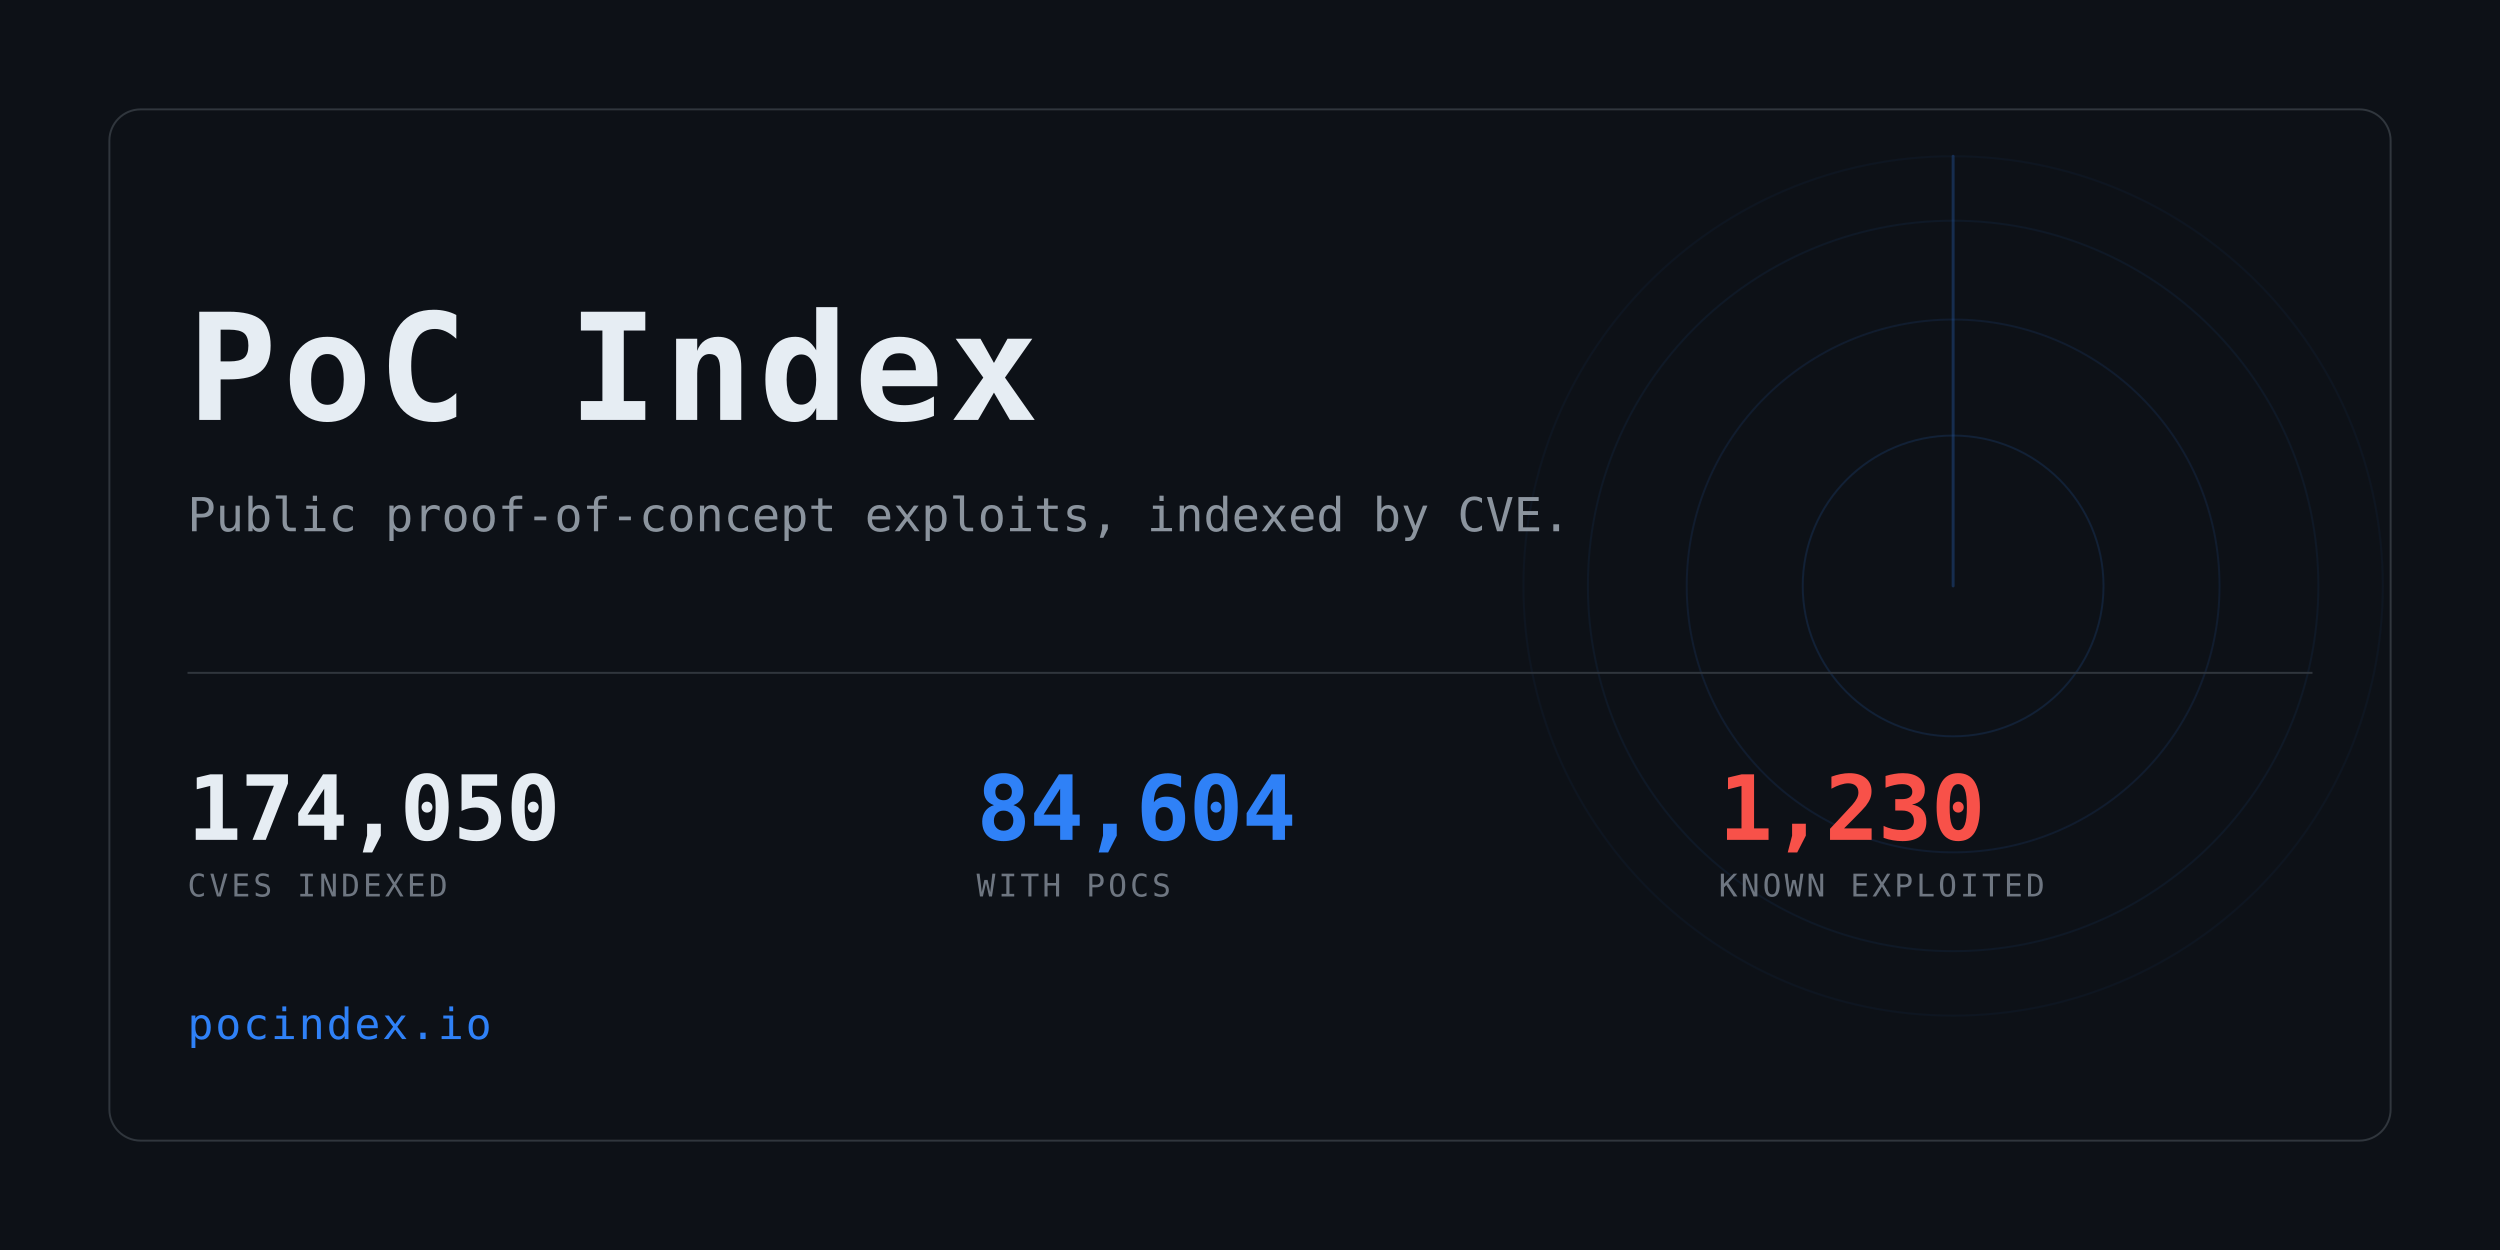
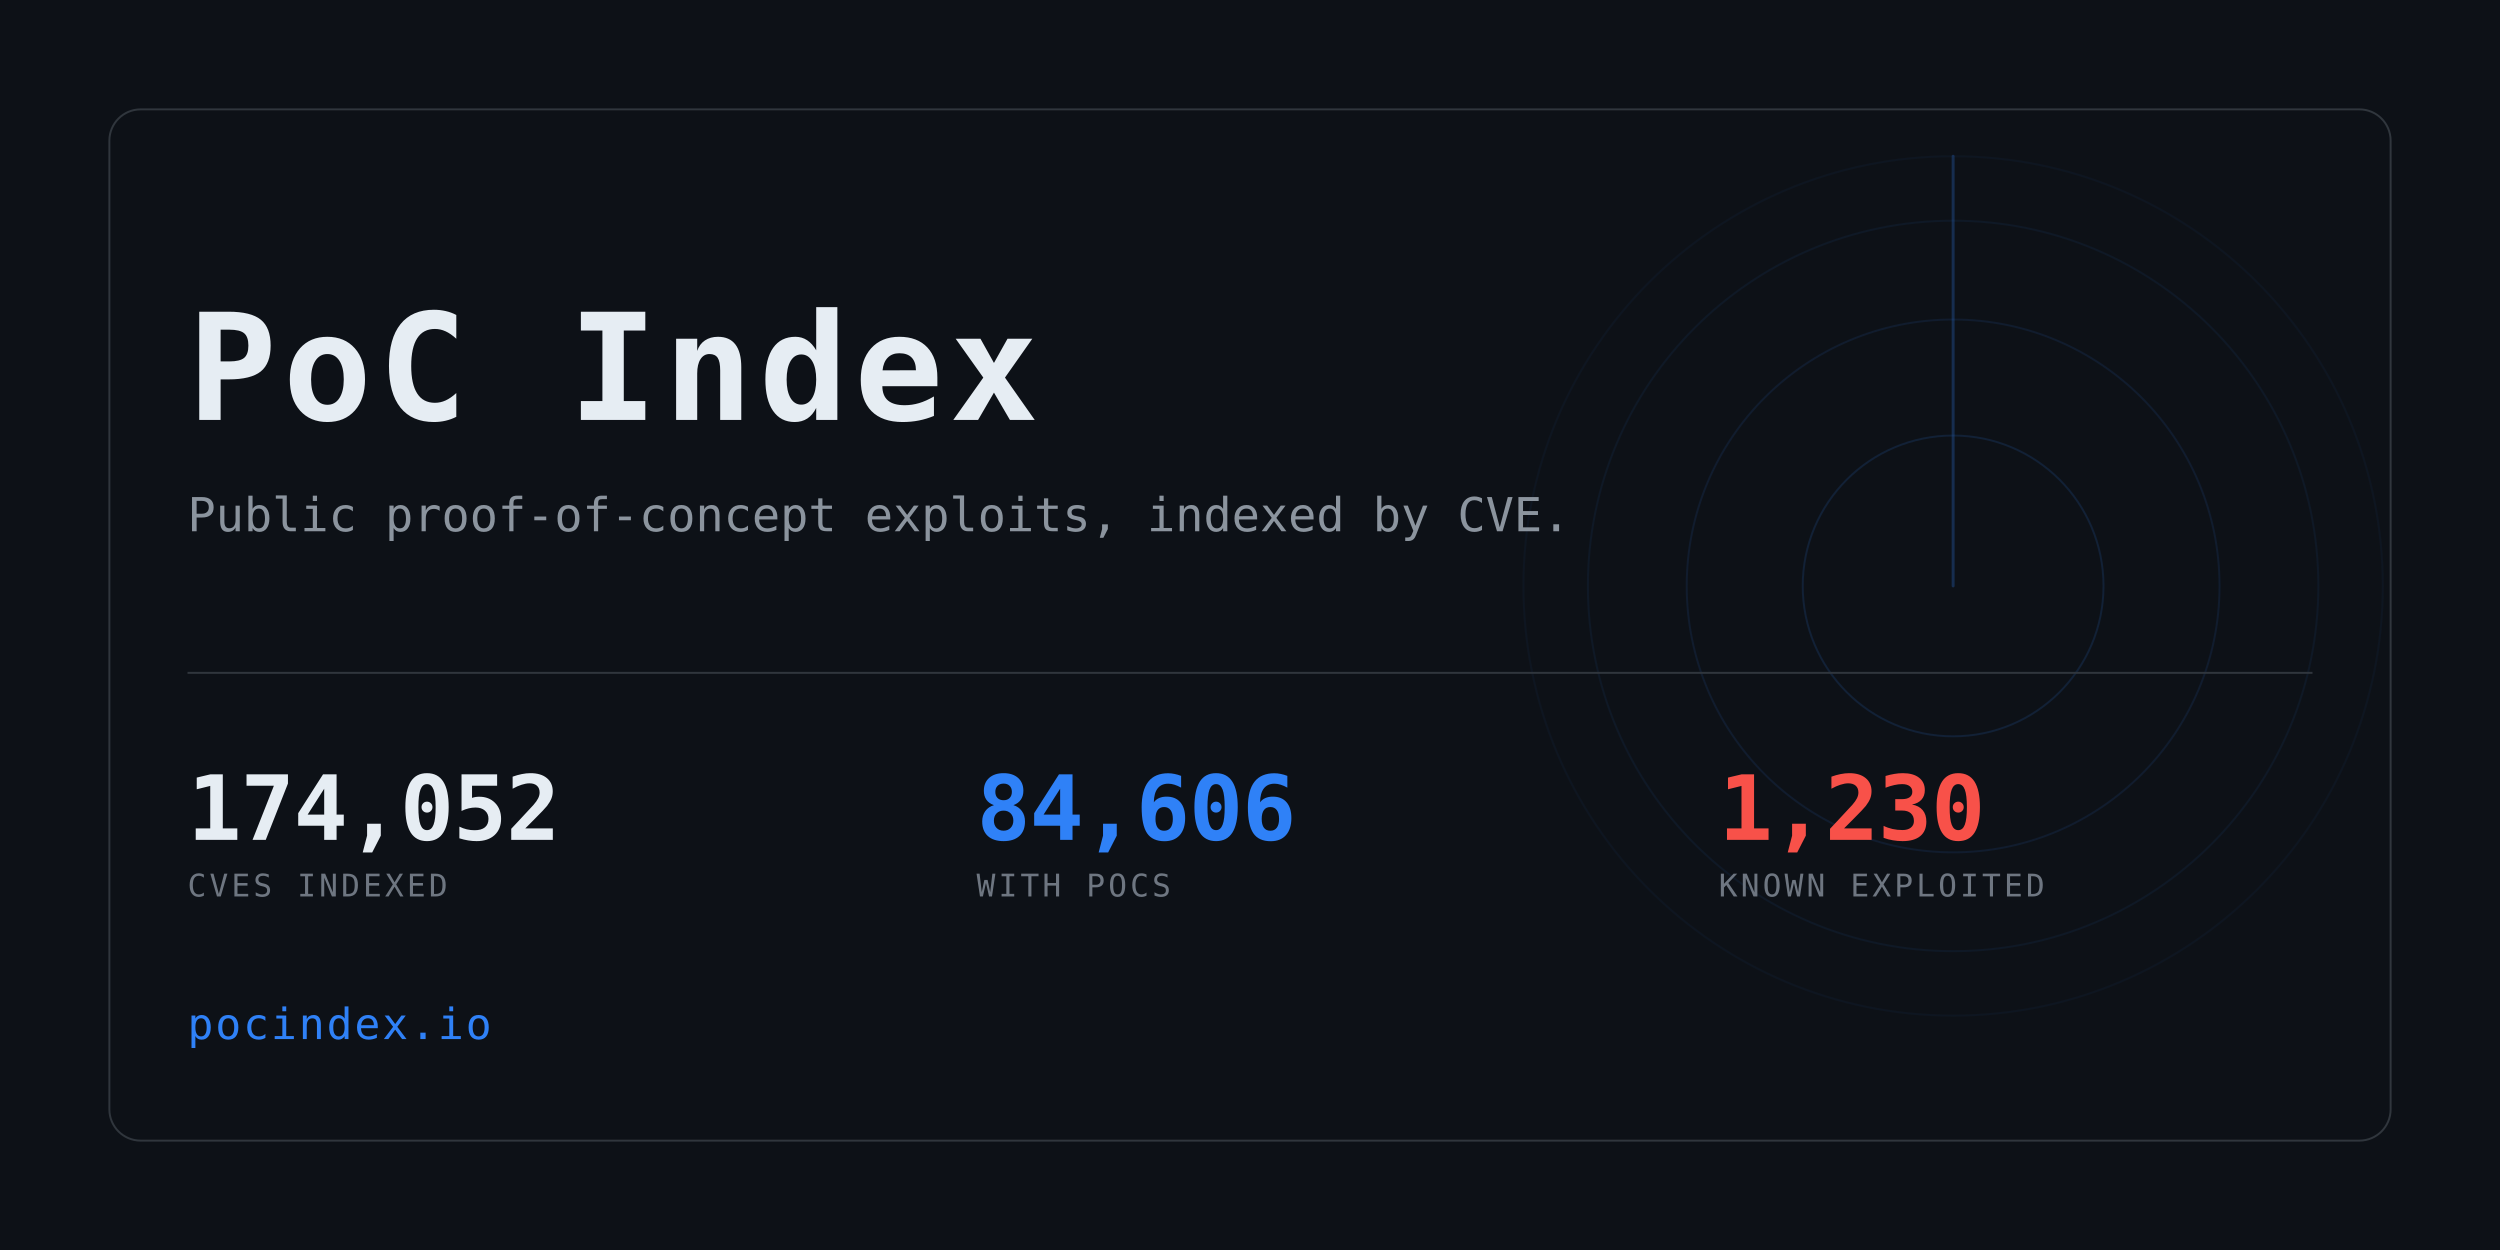
<svg xmlns="http://www.w3.org/2000/svg" width="1280" height="640" viewBox="0 0 1280 640" role="img" aria-label="PoC Index">
  <clipPath id="card">
    <rect x="56" y="56" width="1168" height="528" rx="16" />
  </clipPath>
  <rect width="1280" height="640" fill="#0d1117" />
  <g clip-path="url(#card)" opacity="0.6">
    <g>
      <circle cx="1000" cy="300" r="77.0" fill="none" stroke="#2f81f7" stroke-width="1" opacity="0.234" />
      <circle cx="1000" cy="300" r="136.4" fill="none" stroke="#2f81f7" stroke-width="1" opacity="0.169" />
      <circle cx="1000" cy="300" r="187.0" fill="none" stroke="#2f81f7" stroke-width="1" opacity="0.117" />
      <circle cx="1000" cy="300" r="220.0" fill="none" stroke="#2f81f7" stroke-width="1" opacity="0.078" />
      <line x1="1000" y1="300" x2="1000" y2="80.0" stroke="#2f81f7" stroke-width="1.5" stroke-linecap="round" opacity="0.416">
        <animateTransform attributeName="transform" type="rotate" from="0 1000 300" to="360 1000 300" dur="8s" repeatCount="indefinite" />
      </line>
    </g>
  </g>
  <rect x="56" y="56" width="1168" height="528" rx="16" fill="none" stroke="#30363d" />
  <text x="96" y="215" font-family="ui-monospace,SFMono-Regular,Menlo,Consolas,monospace" font-size="76" font-weight="700" fill="#e6edf3" letter-spacing="3">PoC Index</text>
  <text x="96" y="272" font-family="ui-monospace,SFMono-Regular,Menlo,Consolas,monospace" font-size="24" fill="#8b949e">
    Public proof-of-concept exploits, indexed by CVE.</text>
  <rect x="96" y="344" width="1088" height="1" fill="#30363d" />
-   <text x="96" y="430" font-family="ui-monospace,SFMono-Regular,Menlo,Consolas,monospace" font-size="46" font-weight="700" fill="#e6edf3" letter-spacing="-0.5">174,050</text>
+   <text x="96" y="430" font-family="ui-monospace,SFMono-Regular,Menlo,Consolas,monospace" font-size="46" font-weight="700" fill="#e6edf3" letter-spacing="-0.5">174,052</text>
  <text x="96" y="459" font-family="ui-monospace,SFMono-Regular,Menlo,Consolas,monospace" font-size="16" fill="#6e7681" letter-spacing="1.6">CVES INDEXED</text>
-   <text x="500" y="430" font-family="ui-monospace,SFMono-Regular,Menlo,Consolas,monospace" font-size="46" font-weight="700" fill="#2f81f7" letter-spacing="-0.5">84,604</text>
+   <text x="500" y="430" font-family="ui-monospace,SFMono-Regular,Menlo,Consolas,monospace" font-size="46" font-weight="700" fill="#2f81f7" letter-spacing="-0.5">84,606</text>
  <text x="500" y="459" font-family="ui-monospace,SFMono-Regular,Menlo,Consolas,monospace" font-size="16" fill="#6e7681" letter-spacing="1.6">WITH POCS</text>
  <text x="880" y="430" font-family="ui-monospace,SFMono-Regular,Menlo,Consolas,monospace" font-size="46" font-weight="700" fill="#f85149" letter-spacing="-0.5">1,230</text>
  <text x="880" y="459" font-family="ui-monospace,SFMono-Regular,Menlo,Consolas,monospace" font-size="16" fill="#6e7681" letter-spacing="1.6">KNOWN EXPLOITED</text>
  <text x="96" y="532" font-family="ui-monospace,SFMono-Regular,Menlo,Consolas,monospace" font-size="22" fill="#2f81f7" letter-spacing="1">pocindex.io</text>
</svg>
